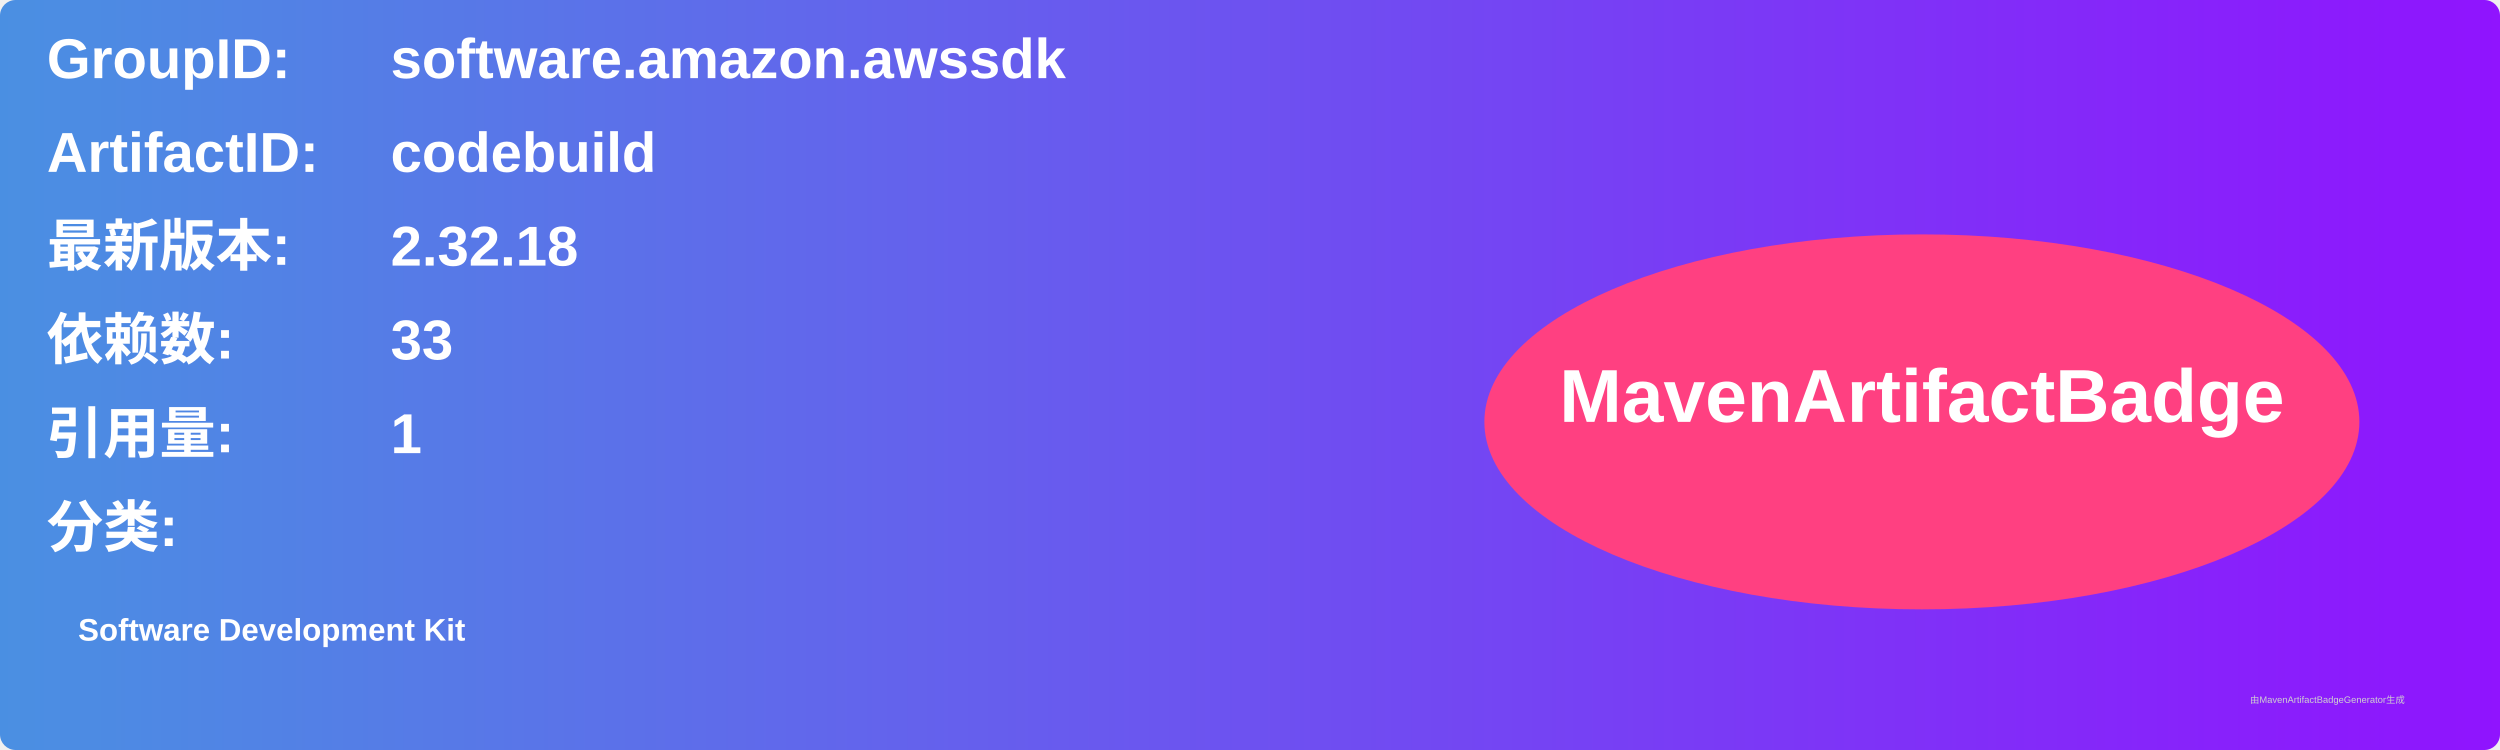
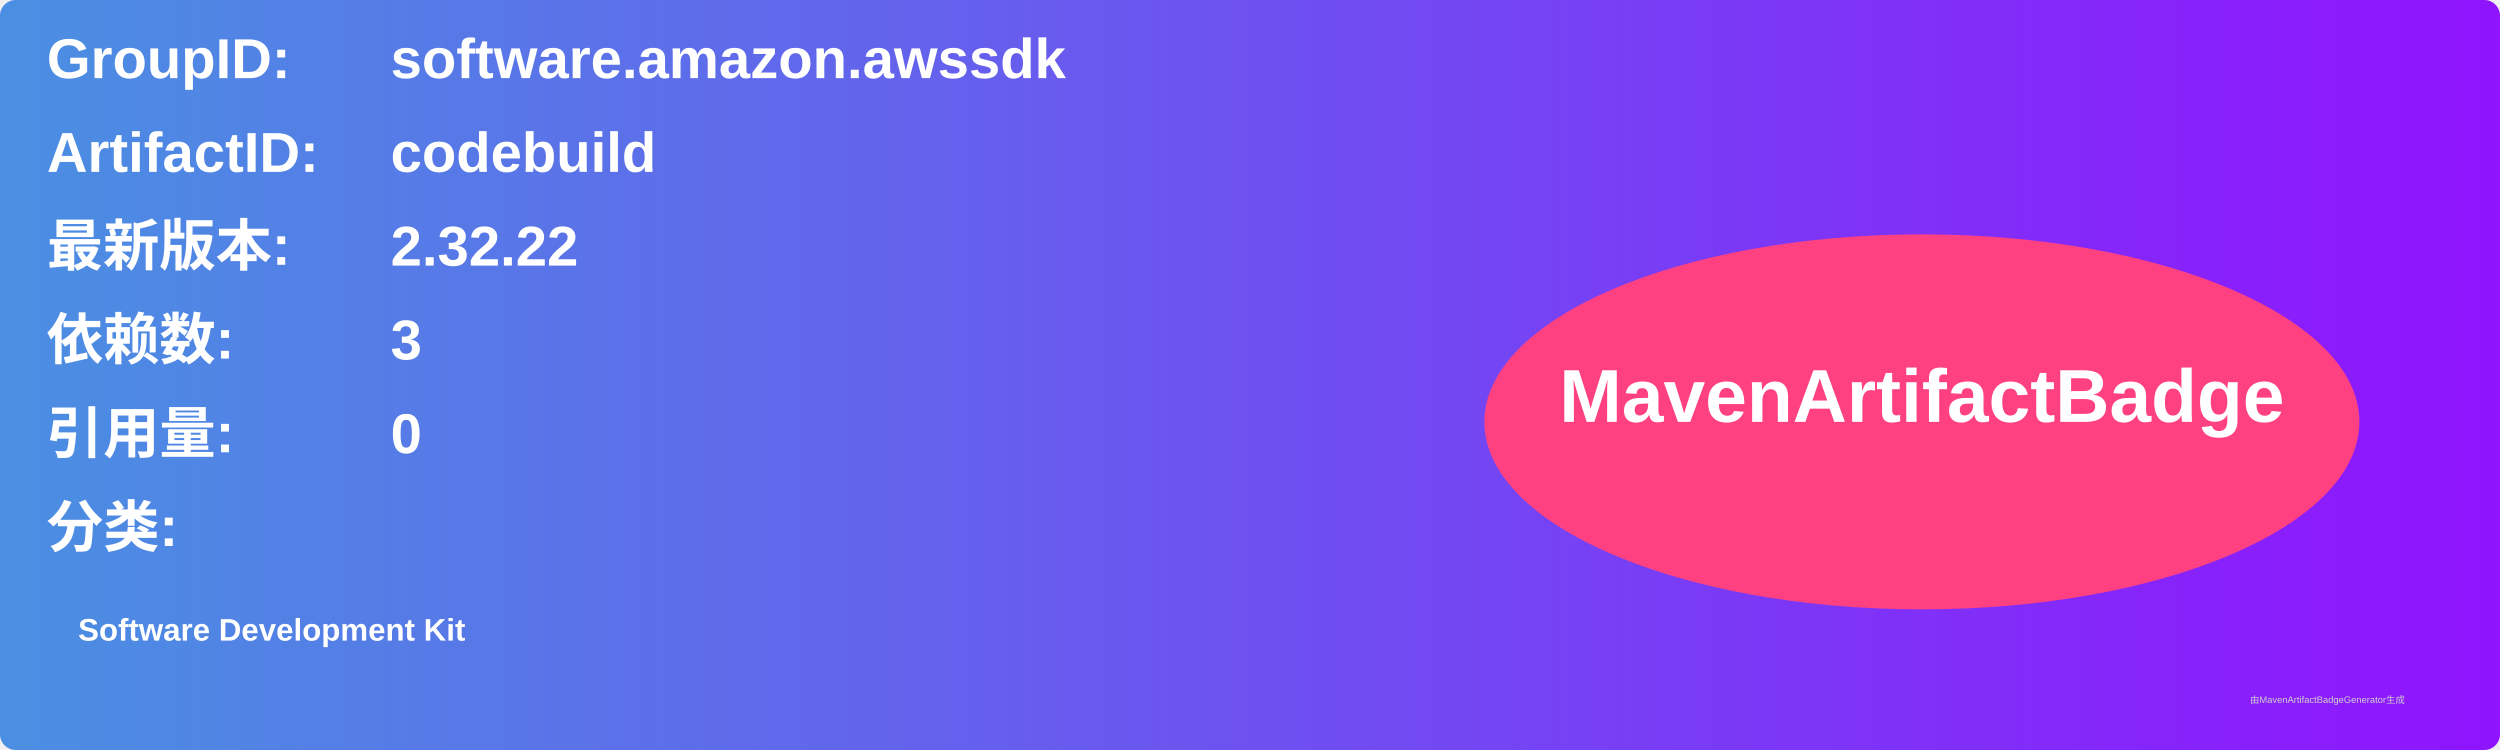
<svg xmlns="http://www.w3.org/2000/svg" width="800" height="240" viewBox="0 0 800 240">
  <linearGradient id="grad" x1="0%" y1="0%" x2="100%" y2="0%">
    <stop offset="0%" stop-color="#4a90e2" />
    <stop offset="100%" stop-color="#9013fe" />
  </linearGradient>
  <rect width="100%" height="100%" rx="5" ry="5" fill="url(#grad)" />
  <g transform="translate(15, 15)">
    <text x="0" y="10" font-family="Arial" font-size="18" fill="white" font-weight="bold" width="260">GroupID:</text>
    <text x="110" y="10" font-family="Arial" font-size="18" fill="white" font-weight="bold" width="460">software.amazon.awssdk</text>
    <text x="0" y="40" font-family="Arial" font-size="18" fill="white" font-weight="bold" width="260">ArtifactID:</text>
    <text x="110" y="40" font-family="Arial" font-size="18" fill="white" font-weight="bold" width="460">codebuild</text>
    <text x="0" y="70" font-family="Arial" font-size="18" fill="white" font-weight="bold">最新版本:</text>
    <text x="110" y="70" font-family="Arial" font-size="18" fill="white" font-weight="bold">
-       <tspan font-weight="bold">2.32.18</tspan>
+       <tspan font-weight="bold">2.32.22</tspan>
    </text>
    <text x="0" y="100" font-family="Arial" font-size="18" fill="white" font-weight="bold">依赖数: </text>
    <text x="110" y="100" font-family="Arial" font-size="18" fill="white">
-       <tspan font-weight="bold">33</tspan>
+       <tspan font-weight="bold">3</tspan>
    </text>
    <text x="0" y="130" font-family="Arial" font-size="18" fill="white" font-weight="bold">引用量: </text>
    <text x="110" y="130" font-family="Arial" font-size="18" fill="white">
-       <tspan font-weight="bold">1</tspan>
+       <tspan font-weight="bold">0</tspan>
    </text>
    <text x="0" y="160" font-family="Arial" font-size="18" fill="white" font-weight="bold">分类:</text>
    <text x="10" y="190" font-family="Arial" font-size="10" fill="white">
      <tspan font-weight="bold">Software Development Kit</tspan>
    </text>
    <ellipse cx="600" cy="120" rx="140" ry="60" fill="#ff4081" />
    <text x="600" y="120" text-anchor="middle" font-family="Arial" font-size="24" fill="white" font-weight="bold">MavenArtifactBadge</text>
  </g>
  <text x="720" y="225" font-family="Arial" font-size="3" fill="#d0d0d0">由MavenArtifactBadgeGenerator生成</text>
</svg>
